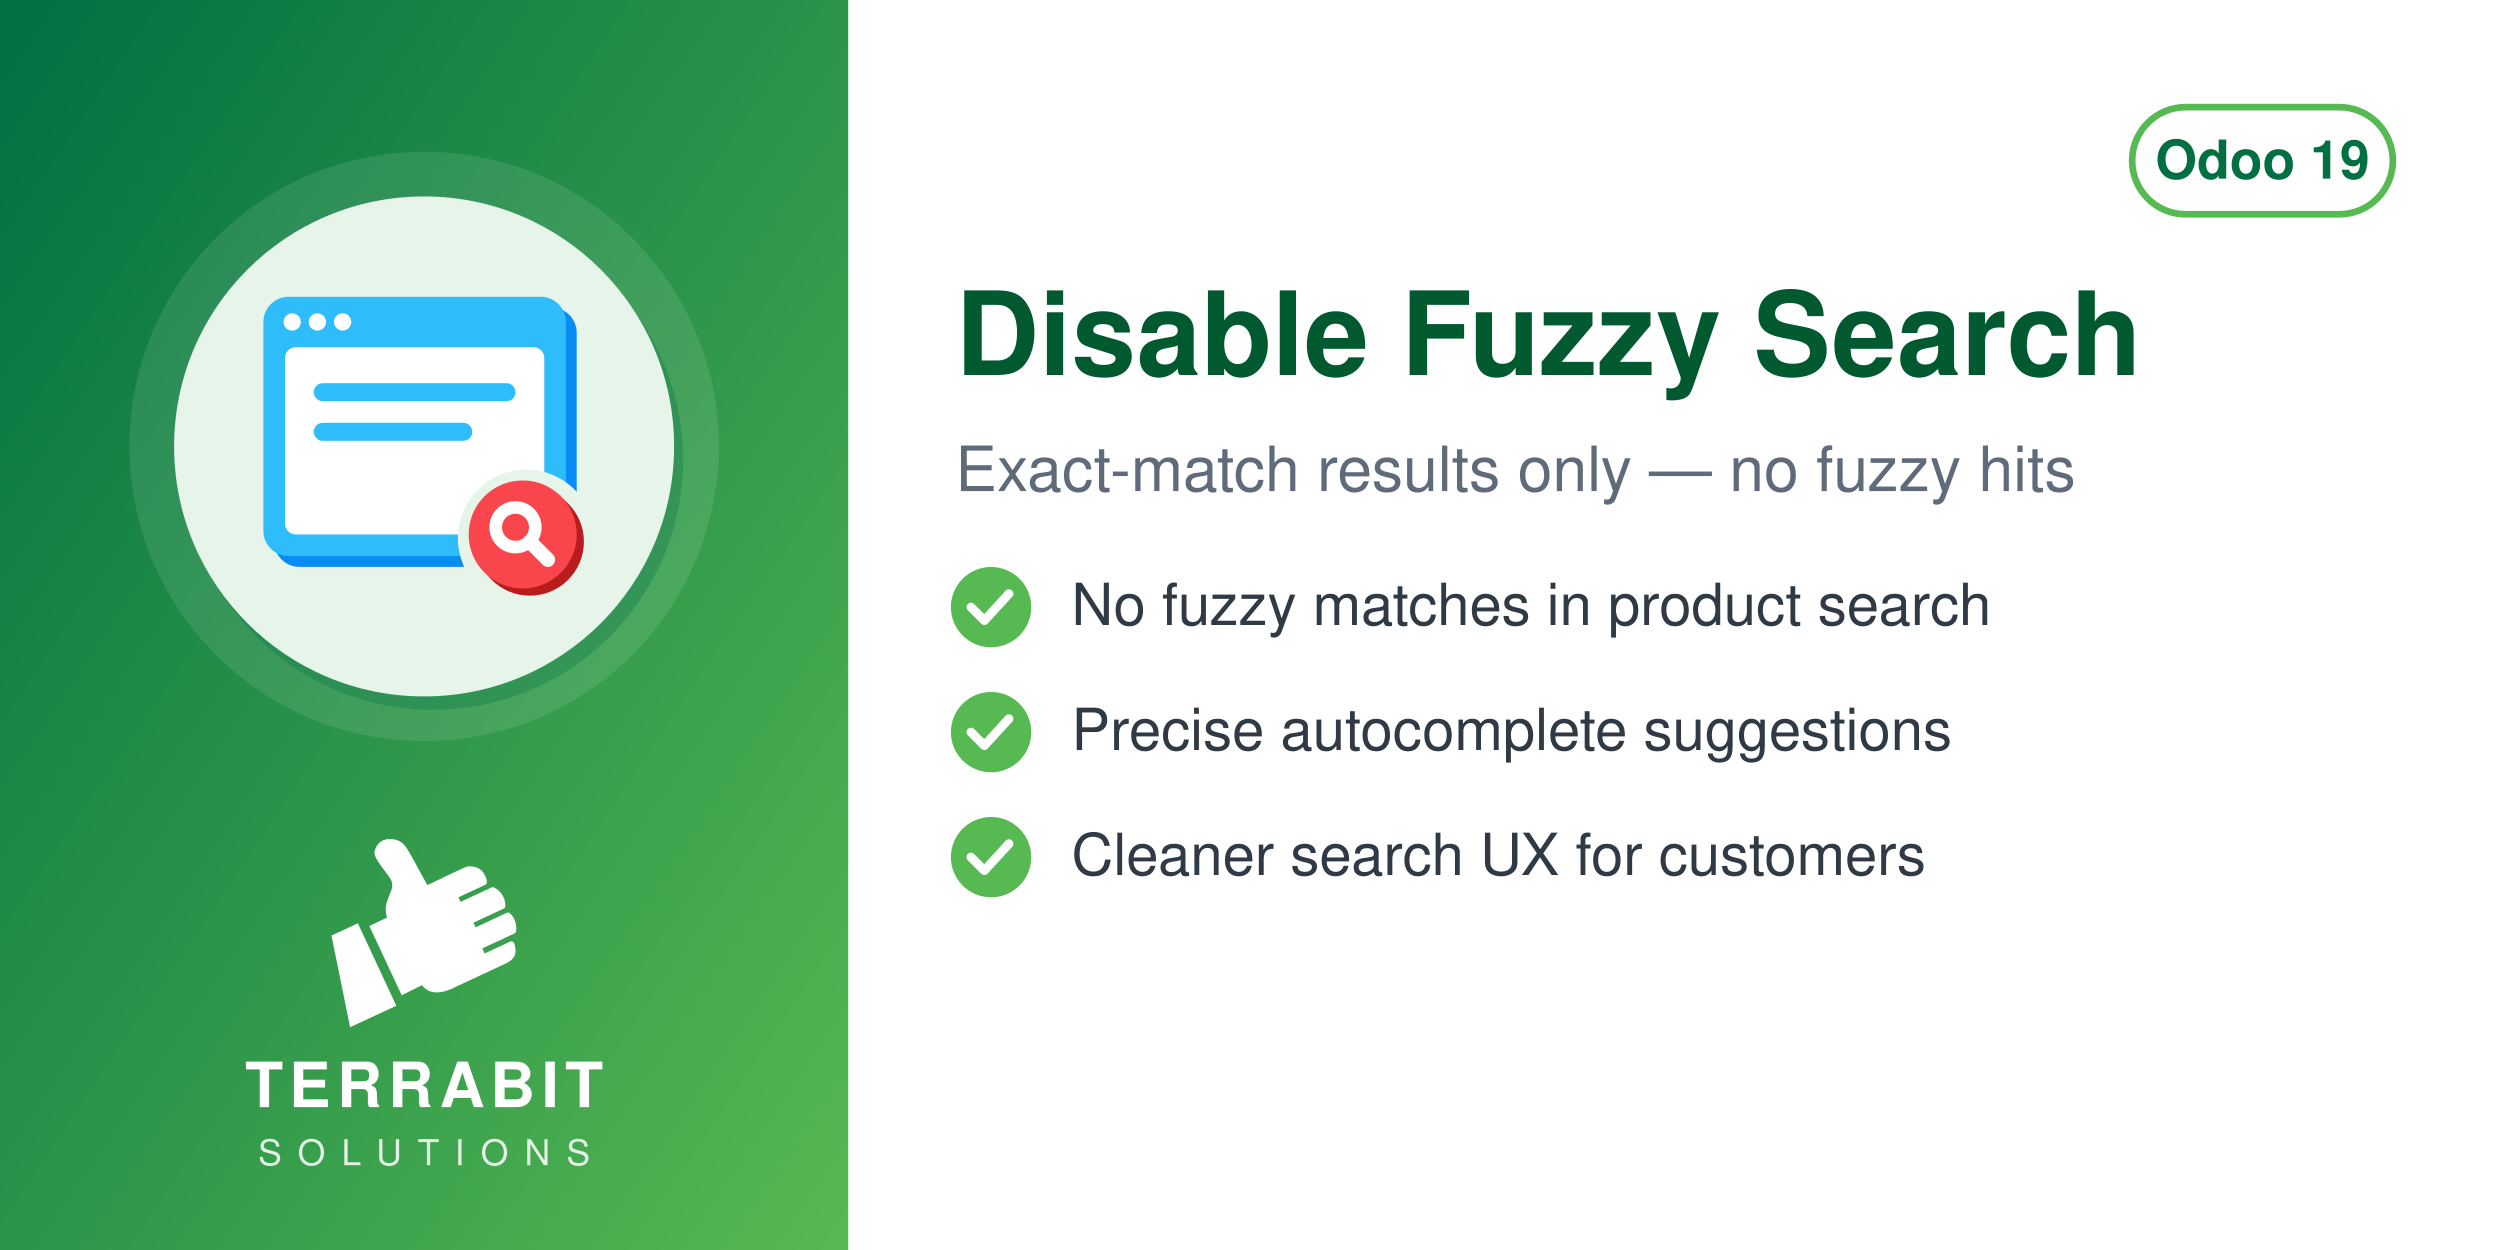
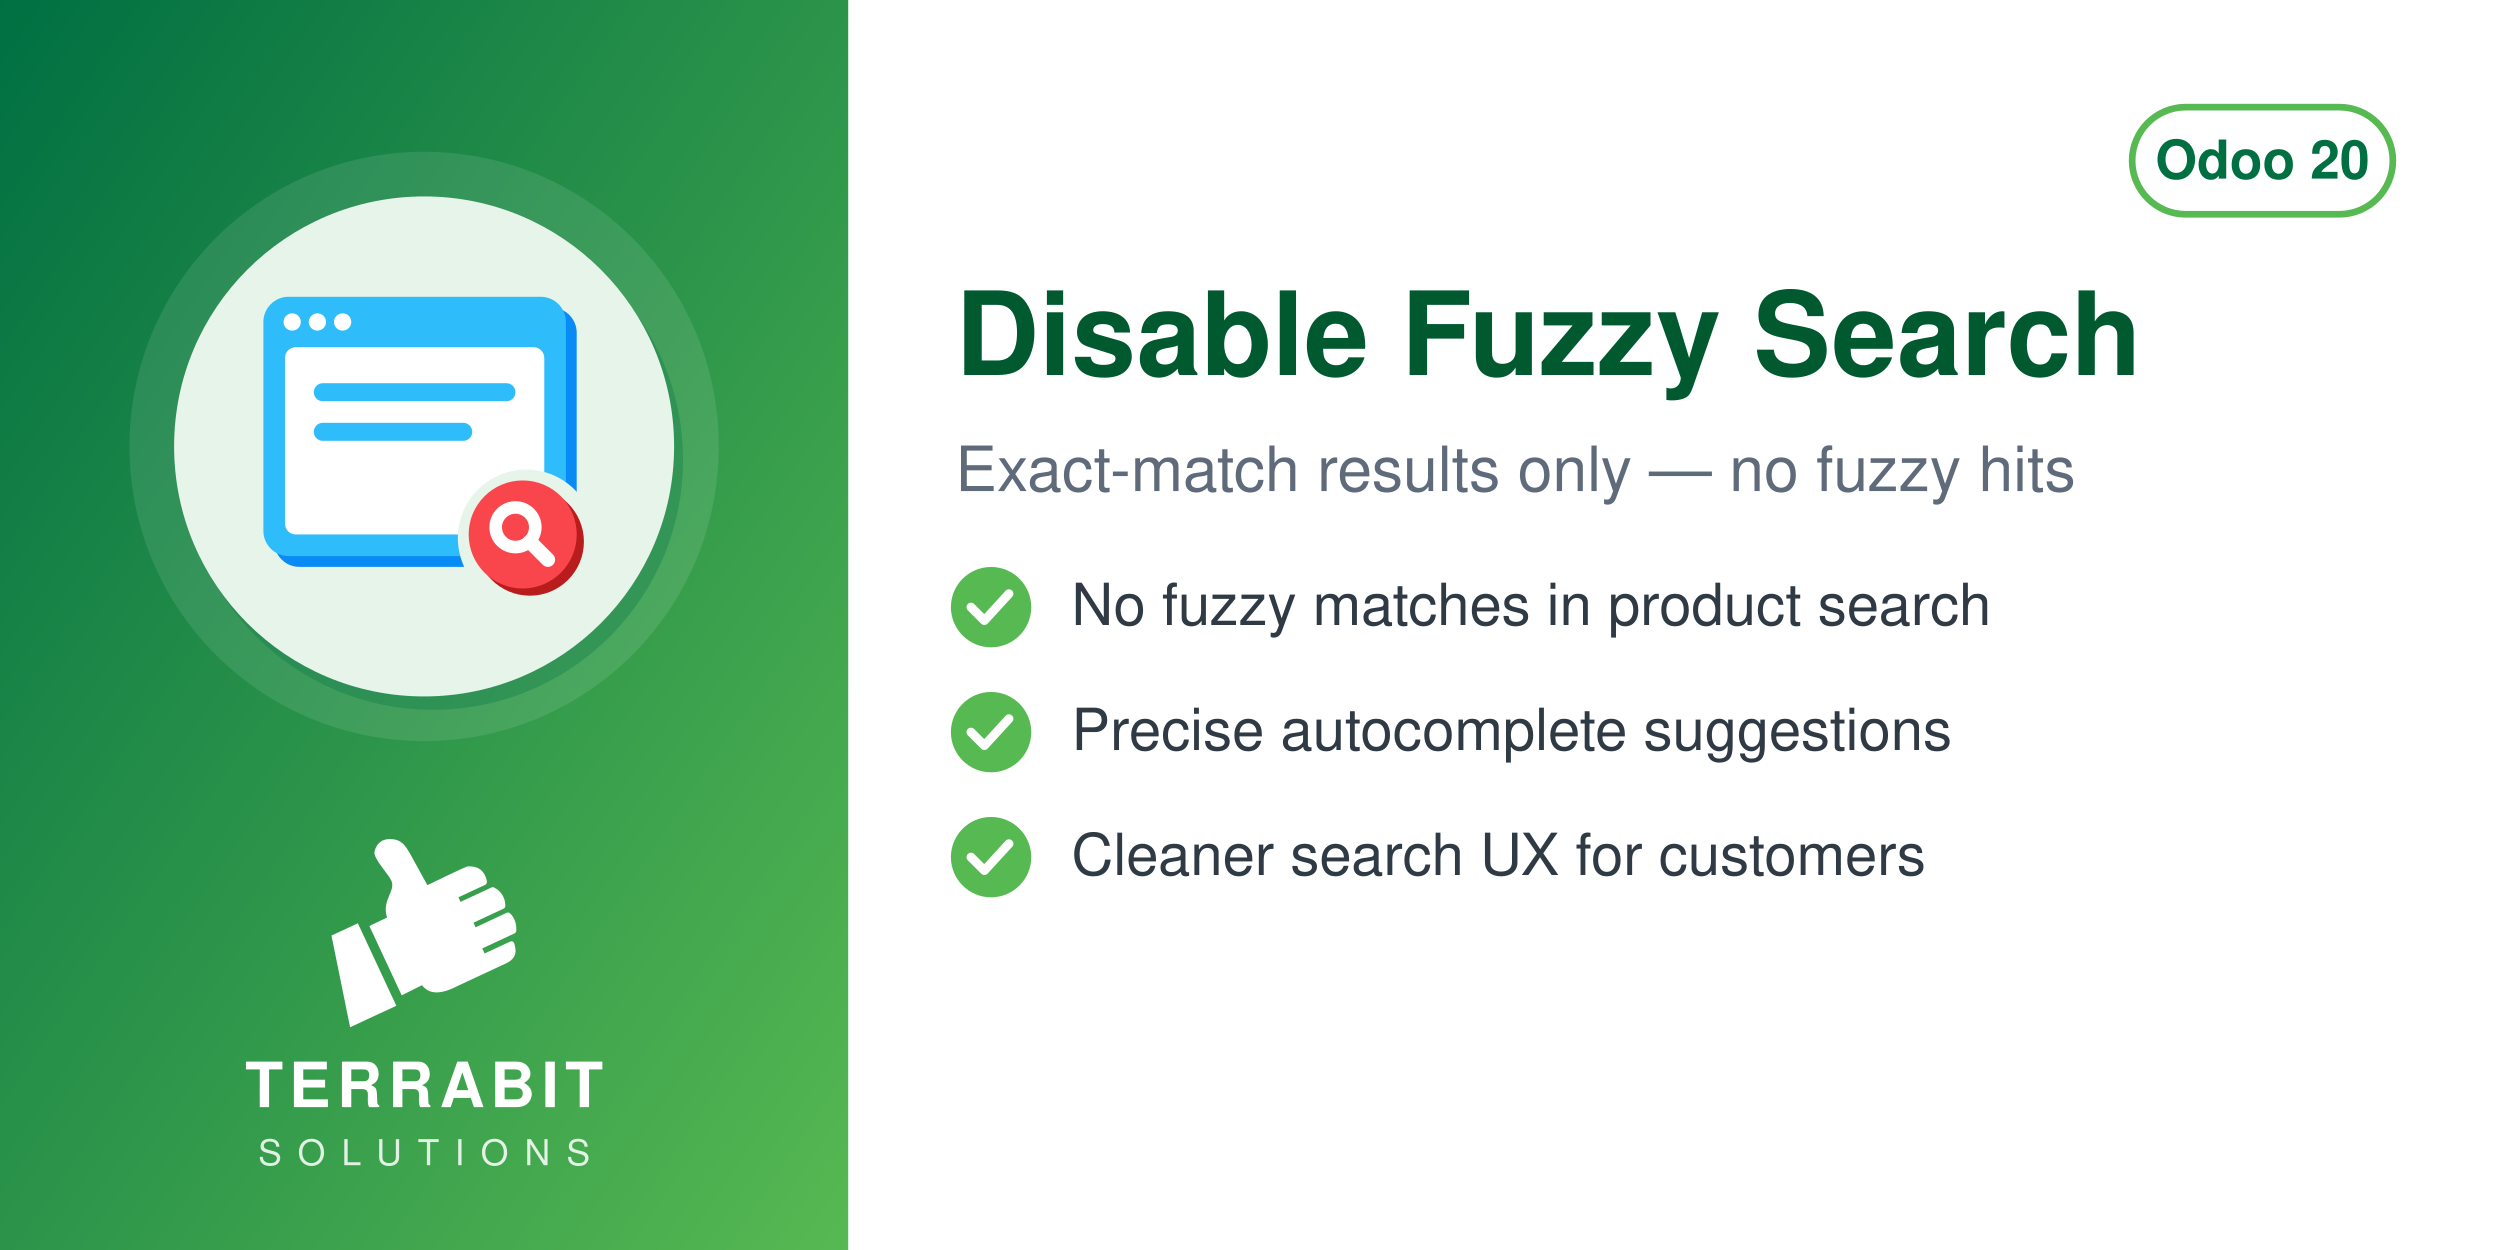
<svg xmlns="http://www.w3.org/2000/svg" width="560" height="280" viewBox="0 0 560 280">
  <defs>
    <linearGradient id="g" x1="0" y1="0" x2="1" y2="1">
      <stop offset="0" stop-color="#006F42" />
      <stop offset="1" stop-color="#57B952" />
    </linearGradient>
  </defs>
  <rect width="560" height="280" fill="#FFFFFF" />
  <rect width="190" height="280" fill="url(#g)" />
  <circle cx="95.0" cy="100" r="66" fill="white" opacity="0.10" />
  <circle cx="97.0" cy="103" r="56" fill="#006F42" opacity="0.30" />
  <circle cx="95.0" cy="100" r="56" fill="#E6F4EA" />
  <svg x="54.0" y="59.0" width="82" height="82" viewBox="0 0 100 100" preserveAspectRatio="xMidYMid meet">
    <g transform="translate(2.16,-0.72) scale(0.9838)">
      <defs>
        <mask id="mi-cut" maskUnits="userSpaceOnUse" x="-20" y="-20" width="140" height="140">
          <rect x="-20" y="-20" width="140" height="140" fill="#fff" />
          <circle cx="77" cy="77" r="19" fill="#000" />
        </mask>
      </defs>
      <g mask="url(#mi-cut)">
        <g transform="translate(3,3)" fill="#088BF5">
          <rect x="4" y="10" width="84" height="72" rx="7" />
        </g>
        <g fill="#2EBCFA">
          <rect x="4" y="10" width="84" height="72" rx="7" />
        </g>
        <rect x="10" y="24" width="72" height="52" rx="3" fill="#FFFFFF" />
        <g fill="#FFFFFF">
          <circle cx="12" cy="17" r="2.4" />
          <circle cx="19" cy="17" r="2.4" />
          <circle cx="26" cy="17" r="2.4" />
        </g>
        <rect x="18" y="34" width="56" height="5" rx="2.5" fill="#2EBCFA" />
        <rect x="18" y="45" width="44" height="5" rx="2.5" fill="#2EBCFA" />
      </g>
      <circle cx="78" cy="78" r="15" fill="#B91C1C" />
      <circle cx="76" cy="76" r="15" fill="#F9464C" />
      <circle cx="74" cy="74" r="5.5" fill="none" stroke="#FFFFFF" stroke-width="3.5" stroke-linecap="round" stroke-linejoin="round" />
      <path d="M78,78 l5,5" fill="none" stroke="#FFFFFF" stroke-width="4" stroke-linecap="round" stroke-linejoin="round" />
    </g>
  </svg>
  <svg x="72.0" y="186" width="46" height="46" viewBox="4045 2535 3400 3400" preserveAspectRatio="xMidYMid meet">
    <path fill="#FFFFFF" d="M4648.32 4073.59l636.59 1365.17 -765.09 355.96 -308.63 -1517.87 437.13 -203.26zm725.61 1192.32l336.75 -167.88c105.65,140.85 282.69,170.72 576.82,18.8l819.92 -382.33c181.4,-90.13 164.26,-214.57 130.07,-328.43 -4.28,-14.25 -13.68,-24.81 -27.34,-30.7 -13.67,-5.89 -27.61,-5.11 -41.09,1.18l-422.32 196.93 -39.04 -83.72 538.07 -250.91c16.64,-7.76 24.7,-27.69 25.58,-46.04 6.48,-134.33 -44.36,-230.89 -105.84,-285.23 -15.2,-13.44 -35.71,-15.59 -54.12,-7l-513.92 239.64 -35.6 -76.34 506.31 -236.1c17.69,-8.25 22.52,-36.93 21.83,-56.45 -4.1,-117.31 -67.62,-232.74 -187.72,-290.66 -13.94,-6.72 -28.64,-6.36 -42.69,0.19l-511.21 238.38 -35.37 -75.86 448.98 -209.36c20.44,-9.53 25.81,-42.28 21.02,-64.32 -41.02,-189.07 -167.92,-247.8 -318.14,-237.87 -29.39,1.94 -589.86,273.16 -665.95,310.54l-281.84 -513.57c-59.06,-93.13 -112.7,-221.7 -276.47,-245.13 -211.24,-30.22 -291.56,94.38 -316.89,203.13 -25.32,108.75 223.84,365.99 276.05,473.69 85.52,184.27 -161.86,318.11 -68.41,617.99l-292.54 139.94 535.09 1147.51z" />
  </svg>
  <text x="95.0" y="248" text-anchor="middle" font-family="Helvetica,Arial,sans-serif" font-size="14" font-weight="800" letter-spacing="1.4" fill="white">TERRABIT</text>
  <text x="95.0" y="261" text-anchor="middle" font-family="Helvetica,Arial,sans-serif" font-size="8" font-weight="500" letter-spacing="3.6" fill="white" opacity="0.85">SOLUTIONS</text>
  <g>
    <rect x="477.6" y="24" width="58.4" height="24" rx="12" fill="none" stroke="#57B952" stroke-width="1.5" />
-     <text x="506.8" y="40" text-anchor="middle" font-family="Helvetica,Arial,sans-serif" font-size="12" font-weight="700" fill="#006F42">Odoo 19</text>
+     <text x="506.8" y="40" text-anchor="middle" font-family="Helvetica,Arial,sans-serif" font-size="12" font-weight="700" fill="#006F42">Odoo 20</text>
  </g>
  <text x="214" y="84" font-family="Helvetica,Arial,sans-serif" font-size="26" font-weight="700" fill="#00592F">Disable Fuzzy Search</text>
  <text x="214" y="110" font-family="Helvetica,Arial,sans-serif" font-size="14" fill="#5F6B7A">Exact-match results only — no fuzzy hits</text>
  <circle cx="222" cy="136" r="9" fill="#57B952" />
  <path d="M217.5 136 l3 3 l5.5 -6" fill="none" stroke="white" stroke-width="2" stroke-linecap="round" stroke-linejoin="round" />
  <text x="240" y="140" font-family="Helvetica,Arial,sans-serif" font-size="13" fill="#2F3A45">No fuzzy matches in product search</text>
  <circle cx="222" cy="164" r="9" fill="#57B952" />
  <path d="M217.5 164 l3 3 l5.5 -6" fill="none" stroke="white" stroke-width="2" stroke-linecap="round" stroke-linejoin="round" />
  <text x="240" y="168" font-family="Helvetica,Arial,sans-serif" font-size="13" fill="#2F3A45">Precise autocomplete suggestions</text>
  <circle cx="222" cy="192" r="9" fill="#57B952" />
  <path d="M217.5 192 l3 3 l5.5 -6" fill="none" stroke="white" stroke-width="2" stroke-linecap="round" stroke-linejoin="round" />
  <text x="240" y="196" font-family="Helvetica,Arial,sans-serif" font-size="13" fill="#2F3A45">Cleaner search UX for customers</text>
</svg>
